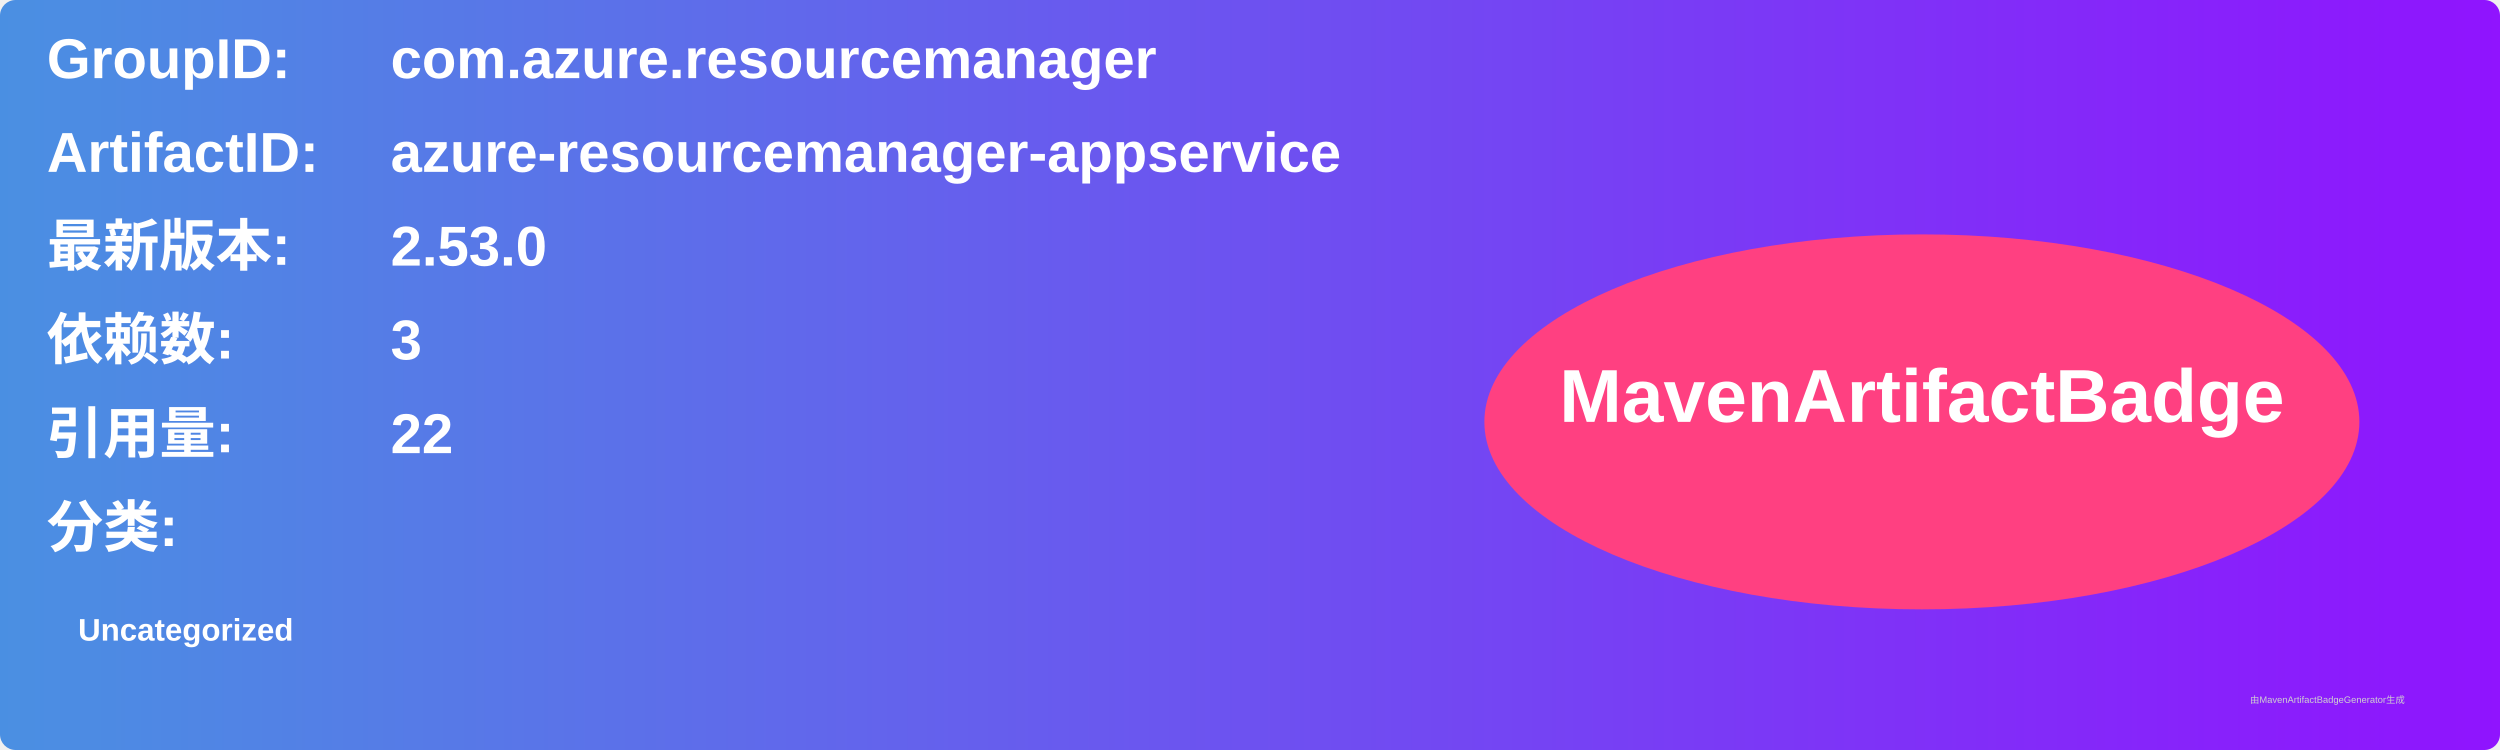
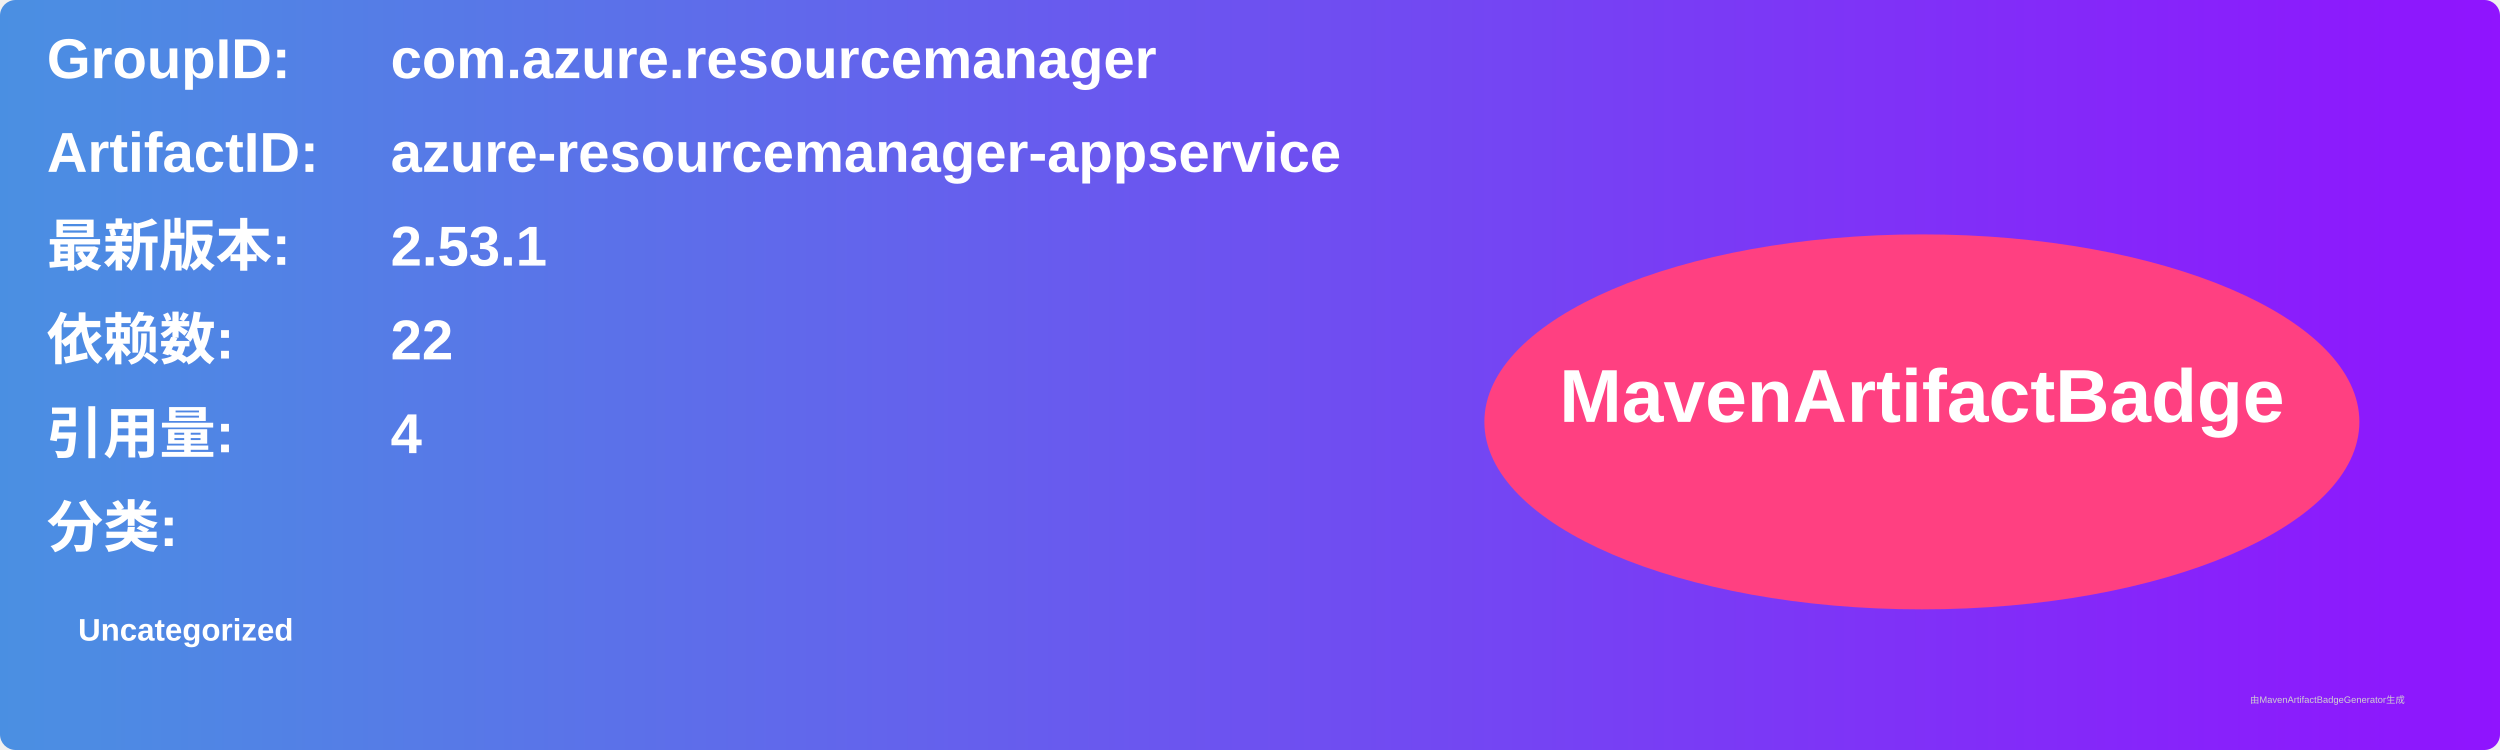
<svg xmlns="http://www.w3.org/2000/svg" width="800" height="240" viewBox="0 0 800 240">
  <linearGradient id="grad" x1="0%" y1="0%" x2="100%" y2="0%">
    <stop offset="0%" stop-color="#4a90e2" />
    <stop offset="100%" stop-color="#9013fe" />
  </linearGradient>
  <rect width="100%" height="100%" rx="5" ry="5" fill="url(#grad)" />
  <g transform="translate(15, 15)">
    <text x="0" y="10" font-family="Arial" font-size="18" fill="white" font-weight="bold" width="260">GroupID:</text>
    <text x="110" y="10" font-family="Arial" font-size="18" fill="white" font-weight="bold" width="460">com.azure.resourcemanager</text>
    <text x="0" y="40" font-family="Arial" font-size="18" fill="white" font-weight="bold" width="260">ArtifactID:</text>
    <text x="110" y="40" font-family="Arial" font-size="18" fill="white" font-weight="bold" width="460">azure-resourcemanager-appservice</text>
    <text x="0" y="70" font-family="Arial" font-size="18" fill="white" font-weight="bold">最新版本:</text>
    <text x="110" y="70" font-family="Arial" font-size="18" fill="white" font-weight="bold">
-       <tspan font-weight="bold">2.53.0</tspan>
+       <tspan font-weight="bold">2.53.1</tspan>
    </text>
    <text x="0" y="100" font-family="Arial" font-size="18" fill="white" font-weight="bold">依赖数: </text>
    <text x="110" y="100" font-family="Arial" font-size="18" fill="white">
-       <tspan font-weight="bold">3</tspan>
+       <tspan font-weight="bold">22</tspan>
    </text>
    <text x="0" y="130" font-family="Arial" font-size="18" fill="white" font-weight="bold">引用量: </text>
    <text x="110" y="130" font-family="Arial" font-size="18" fill="white">
-       <tspan font-weight="bold">22</tspan>
+       <tspan font-weight="bold">4</tspan>
    </text>
    <text x="0" y="160" font-family="Arial" font-size="18" fill="white" font-weight="bold">分类:</text>
    <text x="10" y="190" font-family="Arial" font-size="10" fill="white">
      <tspan font-weight="bold">Uncategorized</tspan>
    </text>
    <ellipse cx="600" cy="120" rx="140" ry="60" fill="#ff4081" />
    <text x="600" y="120" text-anchor="middle" font-family="Arial" font-size="24" fill="white" font-weight="bold">MavenArtifactBadge</text>
  </g>
  <text x="720" y="225" font-family="Arial" font-size="3" fill="#d0d0d0">由MavenArtifactBadgeGenerator生成</text>
</svg>
